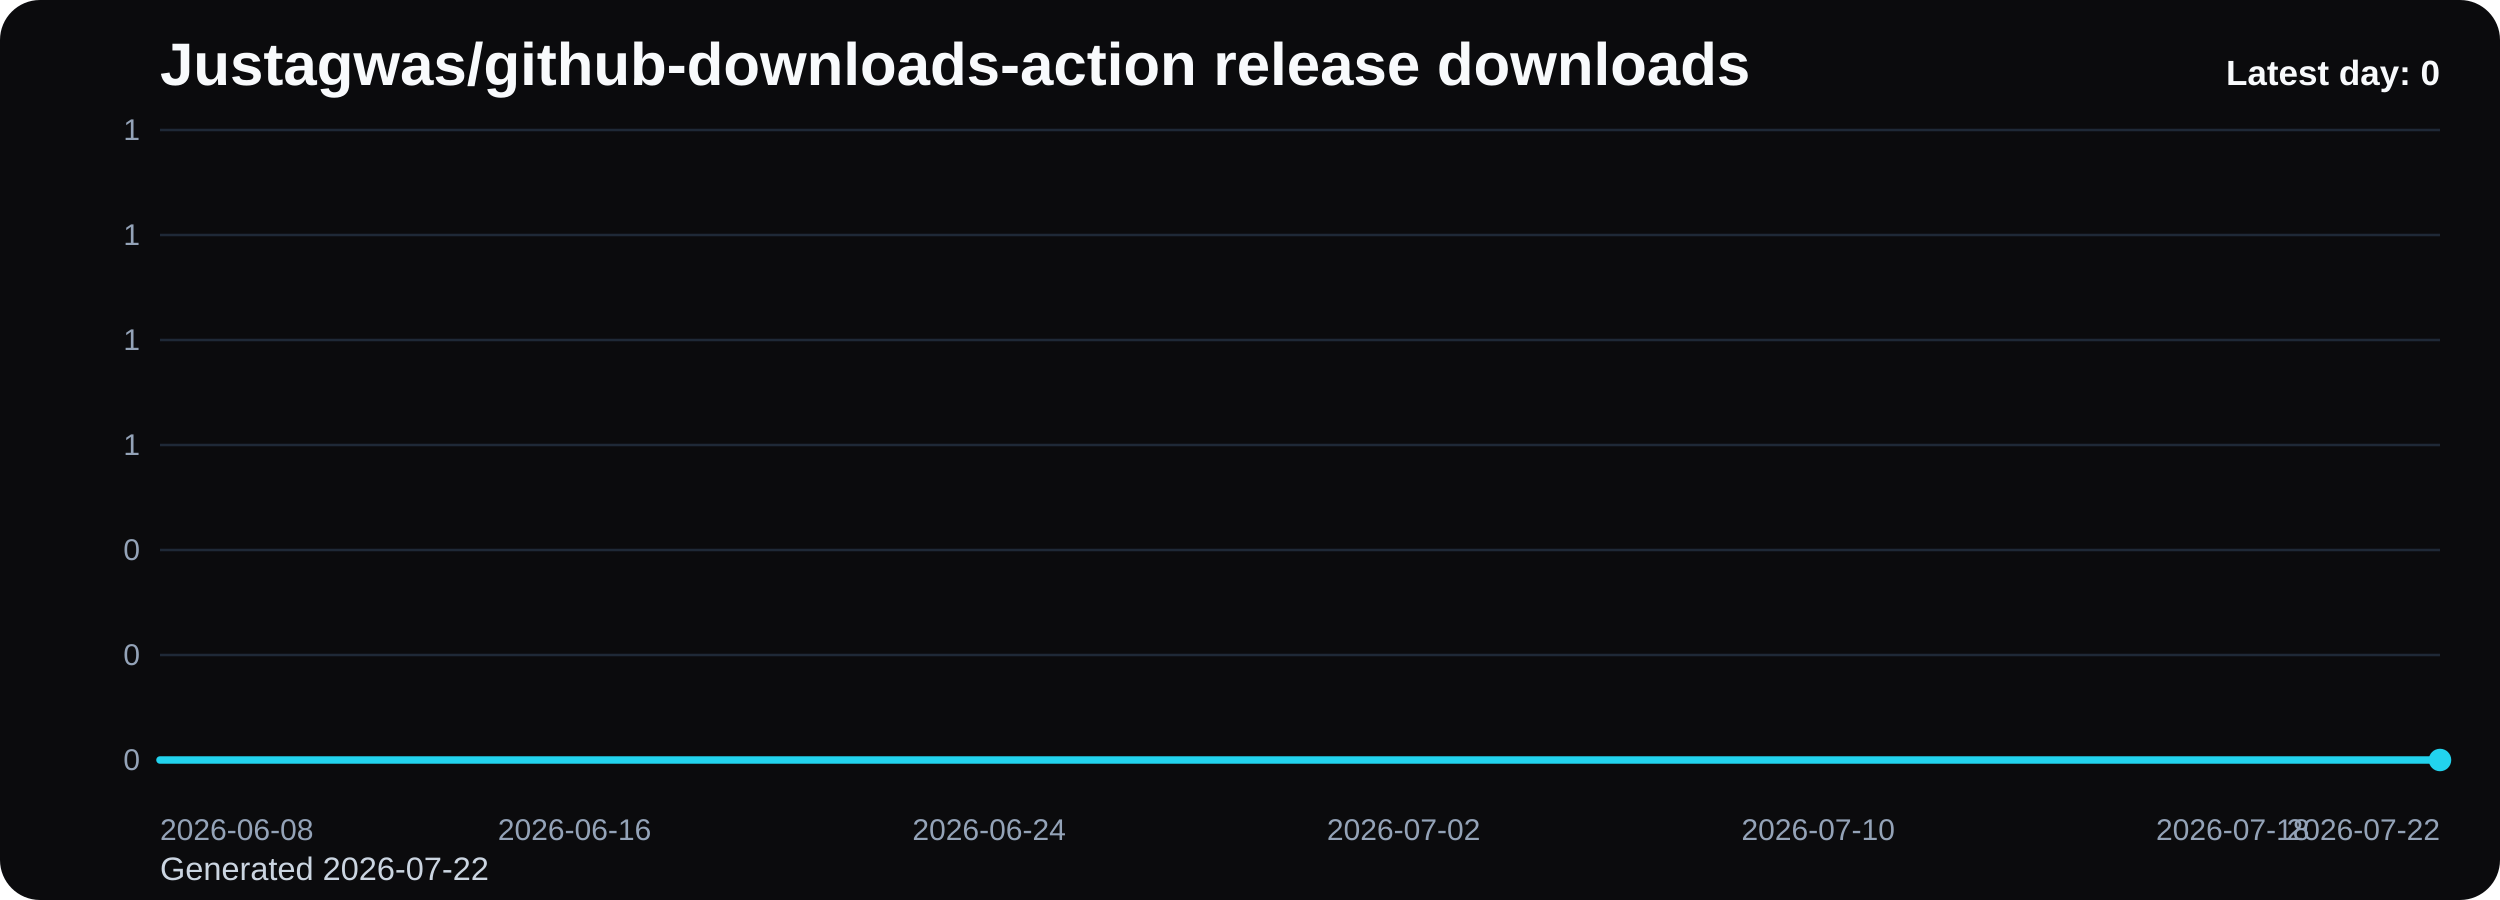
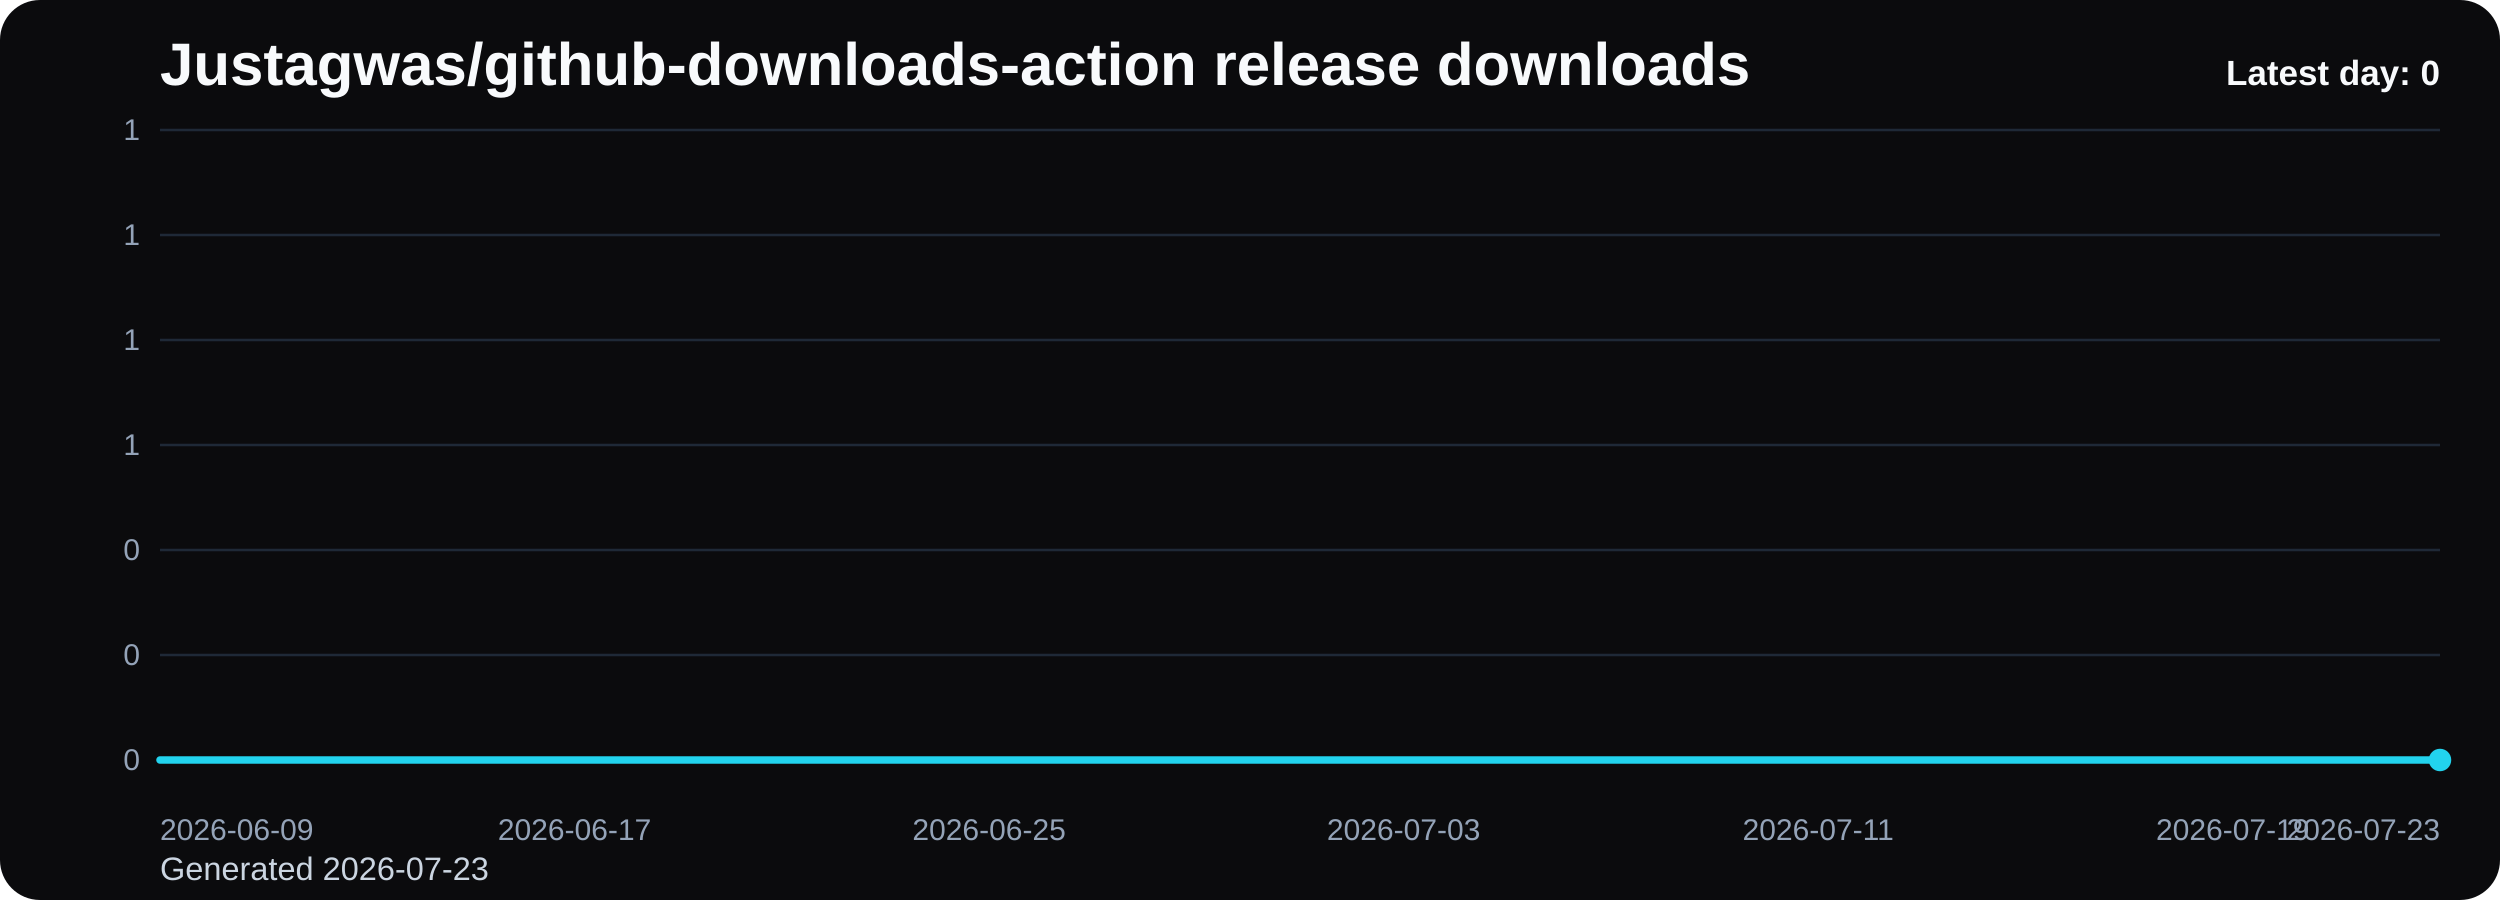
<svg xmlns="http://www.w3.org/2000/svg" viewBox="0 0 1000 360" role="img" aria-label="Justagwas/github-downloads-action release downloads chart">
  <defs>
    <linearGradient id="fill-daily-black" x1="0" y1="0" x2="0" y2="1">
      <stop offset="0%" stop-color="#22d3ee" stop-opacity="0.32" />
      <stop offset="100%" stop-color="#22d3ee" stop-opacity="0.05" />
    </linearGradient>
    <style>
      .bg { fill: #0b0b0d; }
      .title { font: 700 24px Arial, sans-serif; fill: #f8fafc; }
      .sub { font: 400 13px Arial, sans-serif; fill: #cbd5e1; }
      .grid { stroke: #1f2937; stroke-width: 1; }
      .axis { font: 400 12px Arial, sans-serif; fill: #94a3b8; }
      .line { fill: none; stroke: #22d3ee; stroke-width: 3; stroke-linecap: round; stroke-linejoin: round; }
      .dot { fill: #22d3ee; }
      .value { font: 600 11px Arial, sans-serif; fill: #cbd5e1; }
      .latest { font: 700 14px Arial, sans-serif; fill: #f8fafc; }
    </style>
  </defs>
  <rect class="bg" x="0" y="0" width="1000" height="360" rx="16" />
  <text class="title" x="64" y="34">Justagwas/github-downloads-action release downloads</text>
-   <text class="sub" x="64" y="352">Generated 2026-07-22</text>
+   <text class="sub" x="64" y="352">Generated 2026-07-23</text>
  <line x1="64" y1="52.00" x2="976" y2="52.00" class="grid" />
  <text x="56" y="56.00" text-anchor="end" class="axis">1</text>
  <line x1="64" y1="94.00" x2="976" y2="94.00" class="grid" />
  <text x="56" y="98.00" text-anchor="end" class="axis">1</text>
  <line x1="64" y1="136.00" x2="976" y2="136.00" class="grid" />
  <text x="56" y="140.00" text-anchor="end" class="axis">1</text>
  <line x1="64" y1="178.00" x2="976" y2="178.00" class="grid" />
  <text x="56" y="182.00" text-anchor="end" class="axis">1</text>
  <line x1="64" y1="220.00" x2="976" y2="220.00" class="grid" />
  <text x="56" y="224.00" text-anchor="end" class="axis">0</text>
  <line x1="64" y1="262.00" x2="976" y2="262.00" class="grid" />
  <text x="56" y="266.00" text-anchor="end" class="axis">0</text>
  <line x1="64" y1="304.00" x2="976" y2="304.00" class="grid" />
  <text x="56" y="308.00" text-anchor="end" class="axis">0</text>
  <path d="M 64.00 304 L 64.00 304.00 L 84.73 304.00 L 105.45 304.00 L 126.18 304.00 L 146.91 304.00 L 167.64 304.00 L 188.36 304.00 L 209.09 304.00 L 229.82 304.00 L 250.55 304.00 L 271.27 304.00 L 292.00 304.00 L 312.73 304.00 L 333.45 304.00 L 354.18 304.00 L 374.91 304.00 L 395.64 304.00 L 416.36 304.00 L 437.09 304.00 L 457.82 304.00 L 478.55 304.00 L 499.27 304.00 L 520.00 304.00 L 540.73 304.00 L 561.45 304.00 L 582.18 304.00 L 602.91 304.00 L 623.64 304.00 L 644.36 304.00 L 665.09 304.00 L 685.82 304.00 L 706.55 304.00 L 727.27 304.00 L 748.00 304.00 L 768.73 304.00 L 789.45 304.00 L 810.18 304.00 L 830.91 304.00 L 851.64 304.00 L 872.36 304.00 L 893.09 304.00 L 913.82 304.00 L 934.55 304.00 L 955.27 304.00 L 976.00 304.00 L 976.00 304 Z" fill="url(#fill-daily-black)" />
  <polyline class="line" points="64.00,304.00 84.73,304.00 105.45,304.00 126.18,304.00 146.91,304.00 167.64,304.00 188.36,304.00 209.09,304.00 229.82,304.00 250.55,304.00 271.27,304.00 292.00,304.00 312.73,304.00 333.45,304.00 354.18,304.00 374.91,304.00 395.64,304.00 416.36,304.00 437.09,304.00 457.82,304.00 478.55,304.00 499.27,304.00 520.00,304.00 540.73,304.00 561.45,304.00 582.18,304.00 602.91,304.00 623.64,304.00 644.36,304.00 665.09,304.00 685.82,304.00 706.55,304.00 727.27,304.00 748.00,304.00 768.73,304.00 789.45,304.00 810.18,304.00 830.91,304.00 851.64,304.00 872.36,304.00 893.09,304.00 913.82,304.00 934.55,304.00 955.27,304.00 976.00,304.00" />
  <circle class="dot" cx="976.00" cy="304.00" r="4.5" />
-   <text class="axis" x="64.00" y="336" text-anchor="start">2026-06-08</text>
-   <text class="axis" x="229.82" y="336" text-anchor="middle">2026-06-16</text>
-   <text class="axis" x="395.64" y="336" text-anchor="middle">2026-06-24</text>
-   <text class="axis" x="561.45" y="336" text-anchor="middle">2026-07-02</text>
-   <text class="axis" x="727.27" y="336" text-anchor="middle">2026-07-10</text>
-   <text class="axis" x="893.09" y="336" text-anchor="middle">2026-07-18</text>
-   <text class="axis" x="976.00" y="336" text-anchor="end">2026-07-22</text>
+   <text class="axis" x="64.00" y="336" text-anchor="start">2026-06-09</text>
+   <text class="axis" x="229.82" y="336" text-anchor="middle">2026-06-17</text>
+   <text class="axis" x="395.64" y="336" text-anchor="middle">2026-06-25</text>
+   <text class="axis" x="561.45" y="336" text-anchor="middle">2026-07-03</text>
+   <text class="axis" x="727.27" y="336" text-anchor="middle">2026-07-11</text>
+   <text class="axis" x="893.09" y="336" text-anchor="middle">2026-07-19</text>
+   <text class="axis" x="976.00" y="336" text-anchor="end">2026-07-23</text>
  <text class="latest" x="976" y="34" text-anchor="end">Latest day: 0</text>
</svg>
